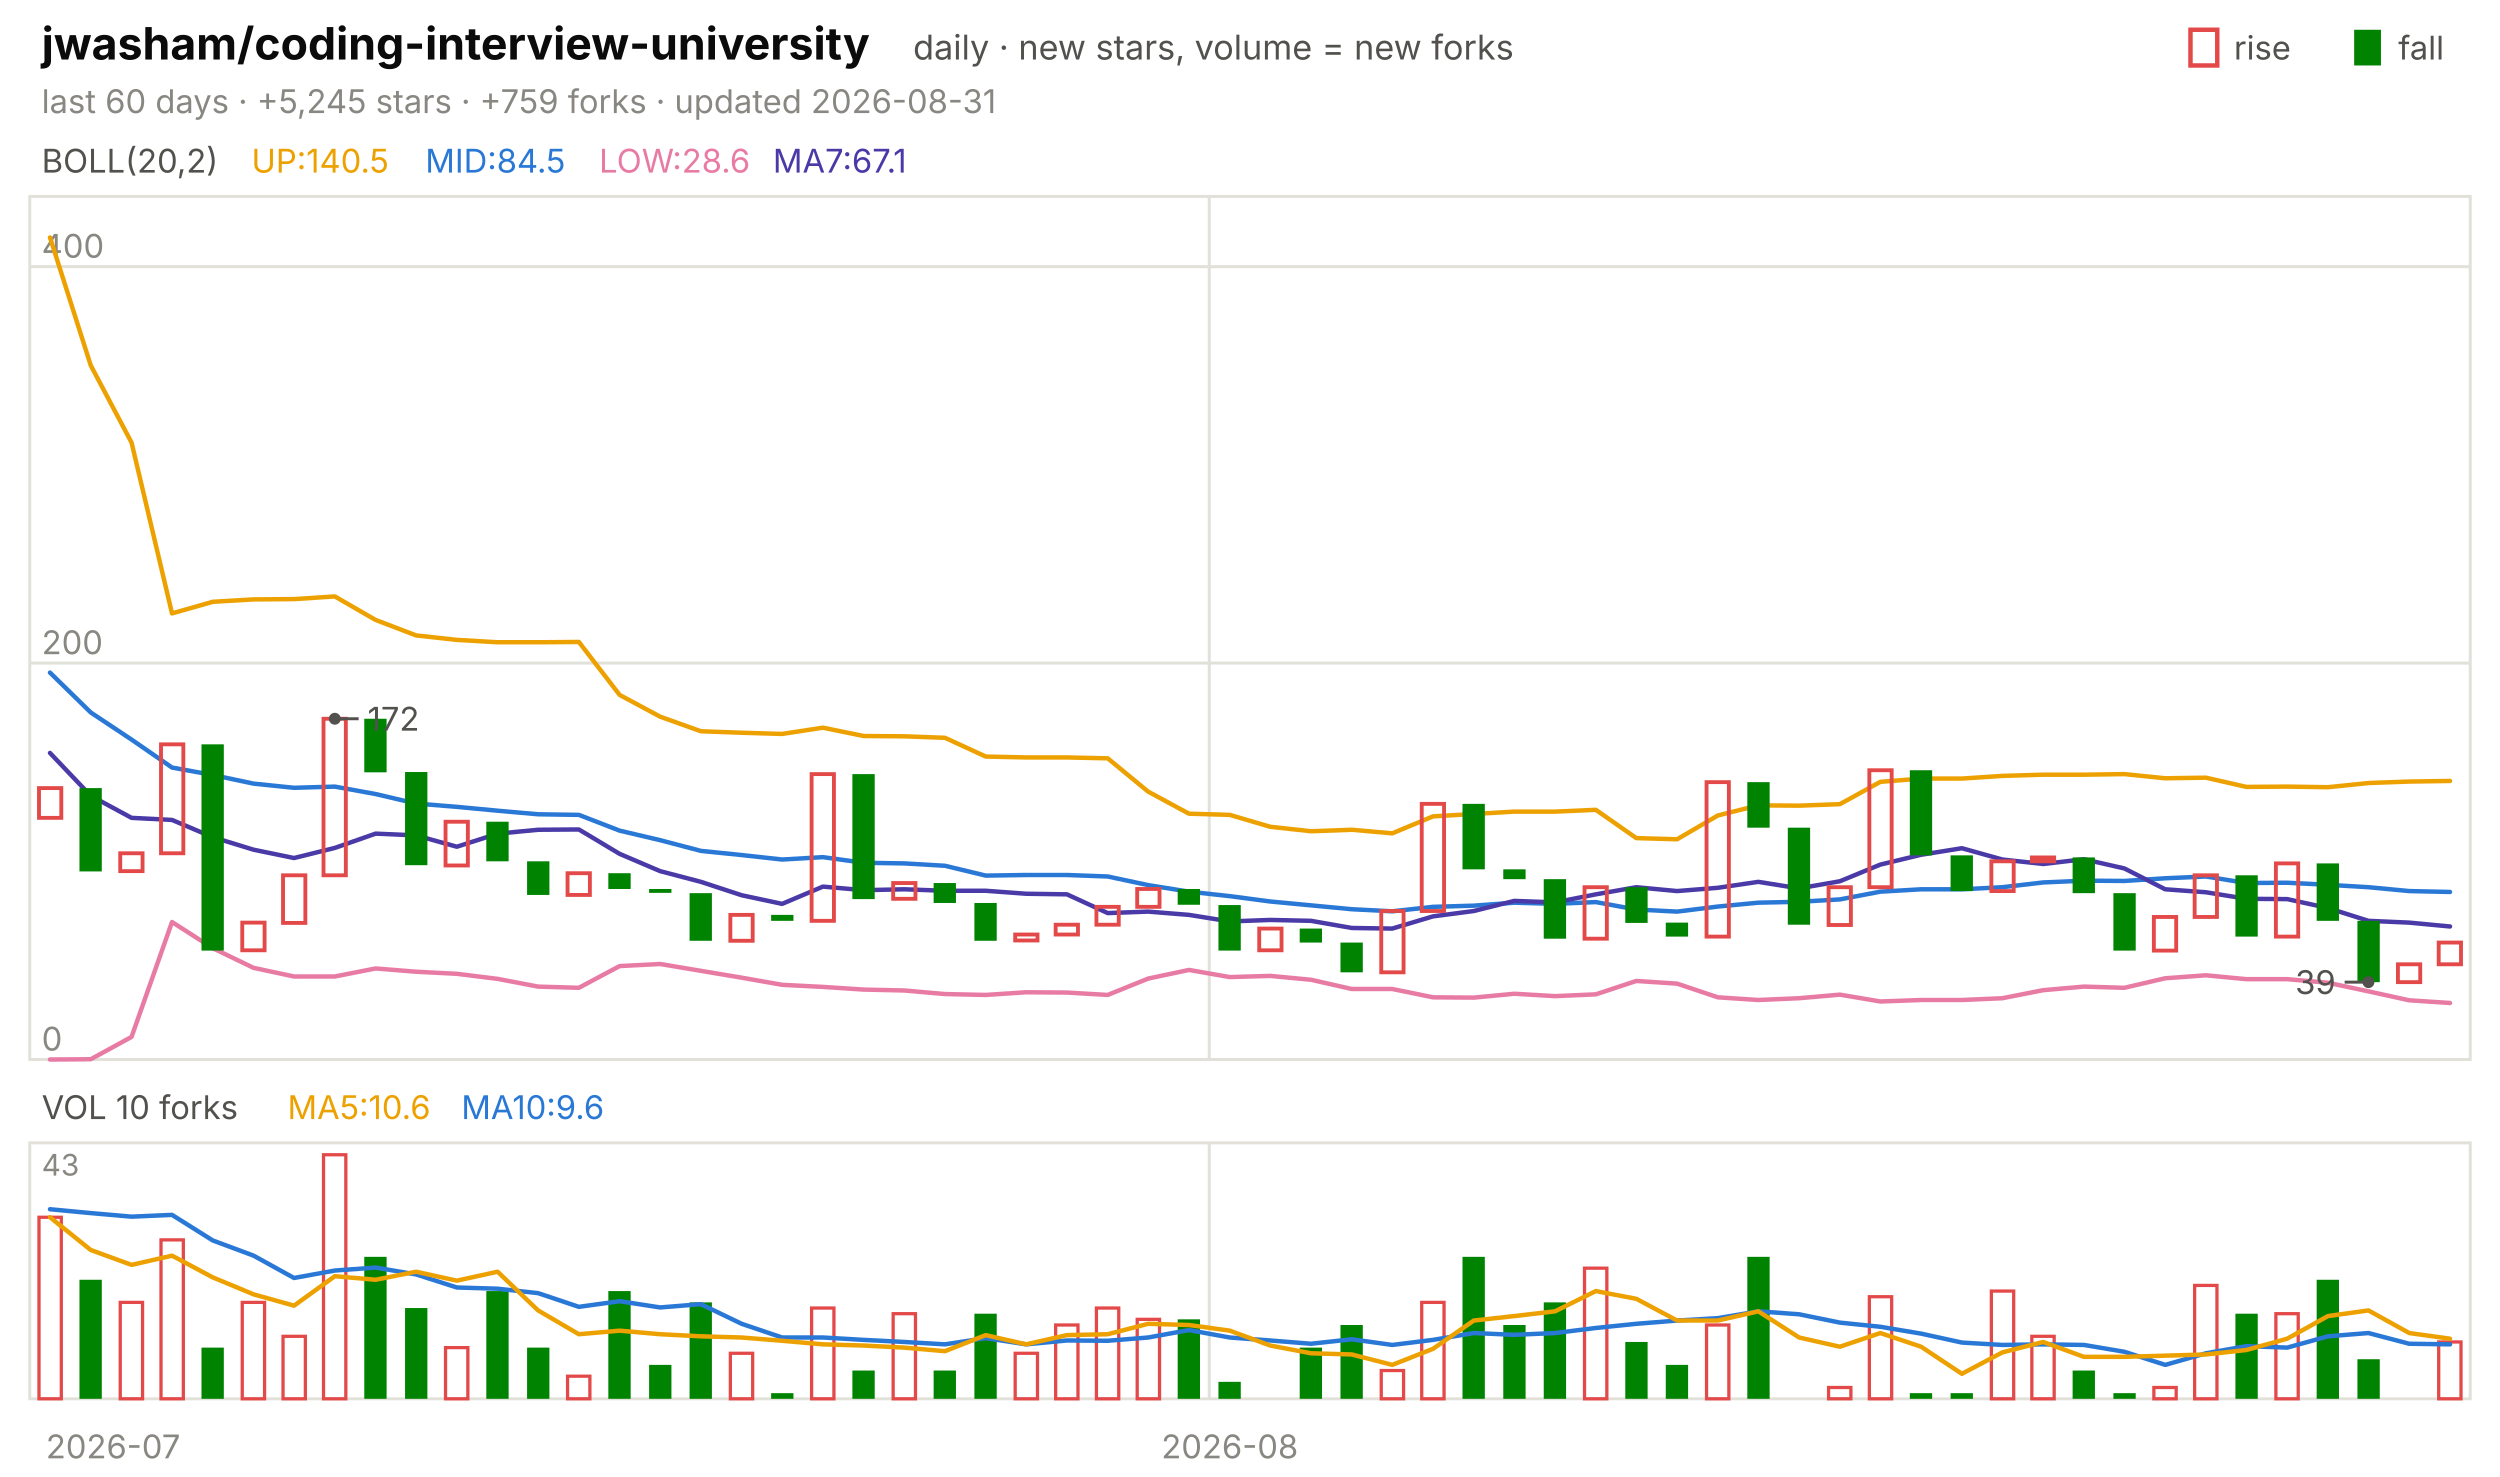
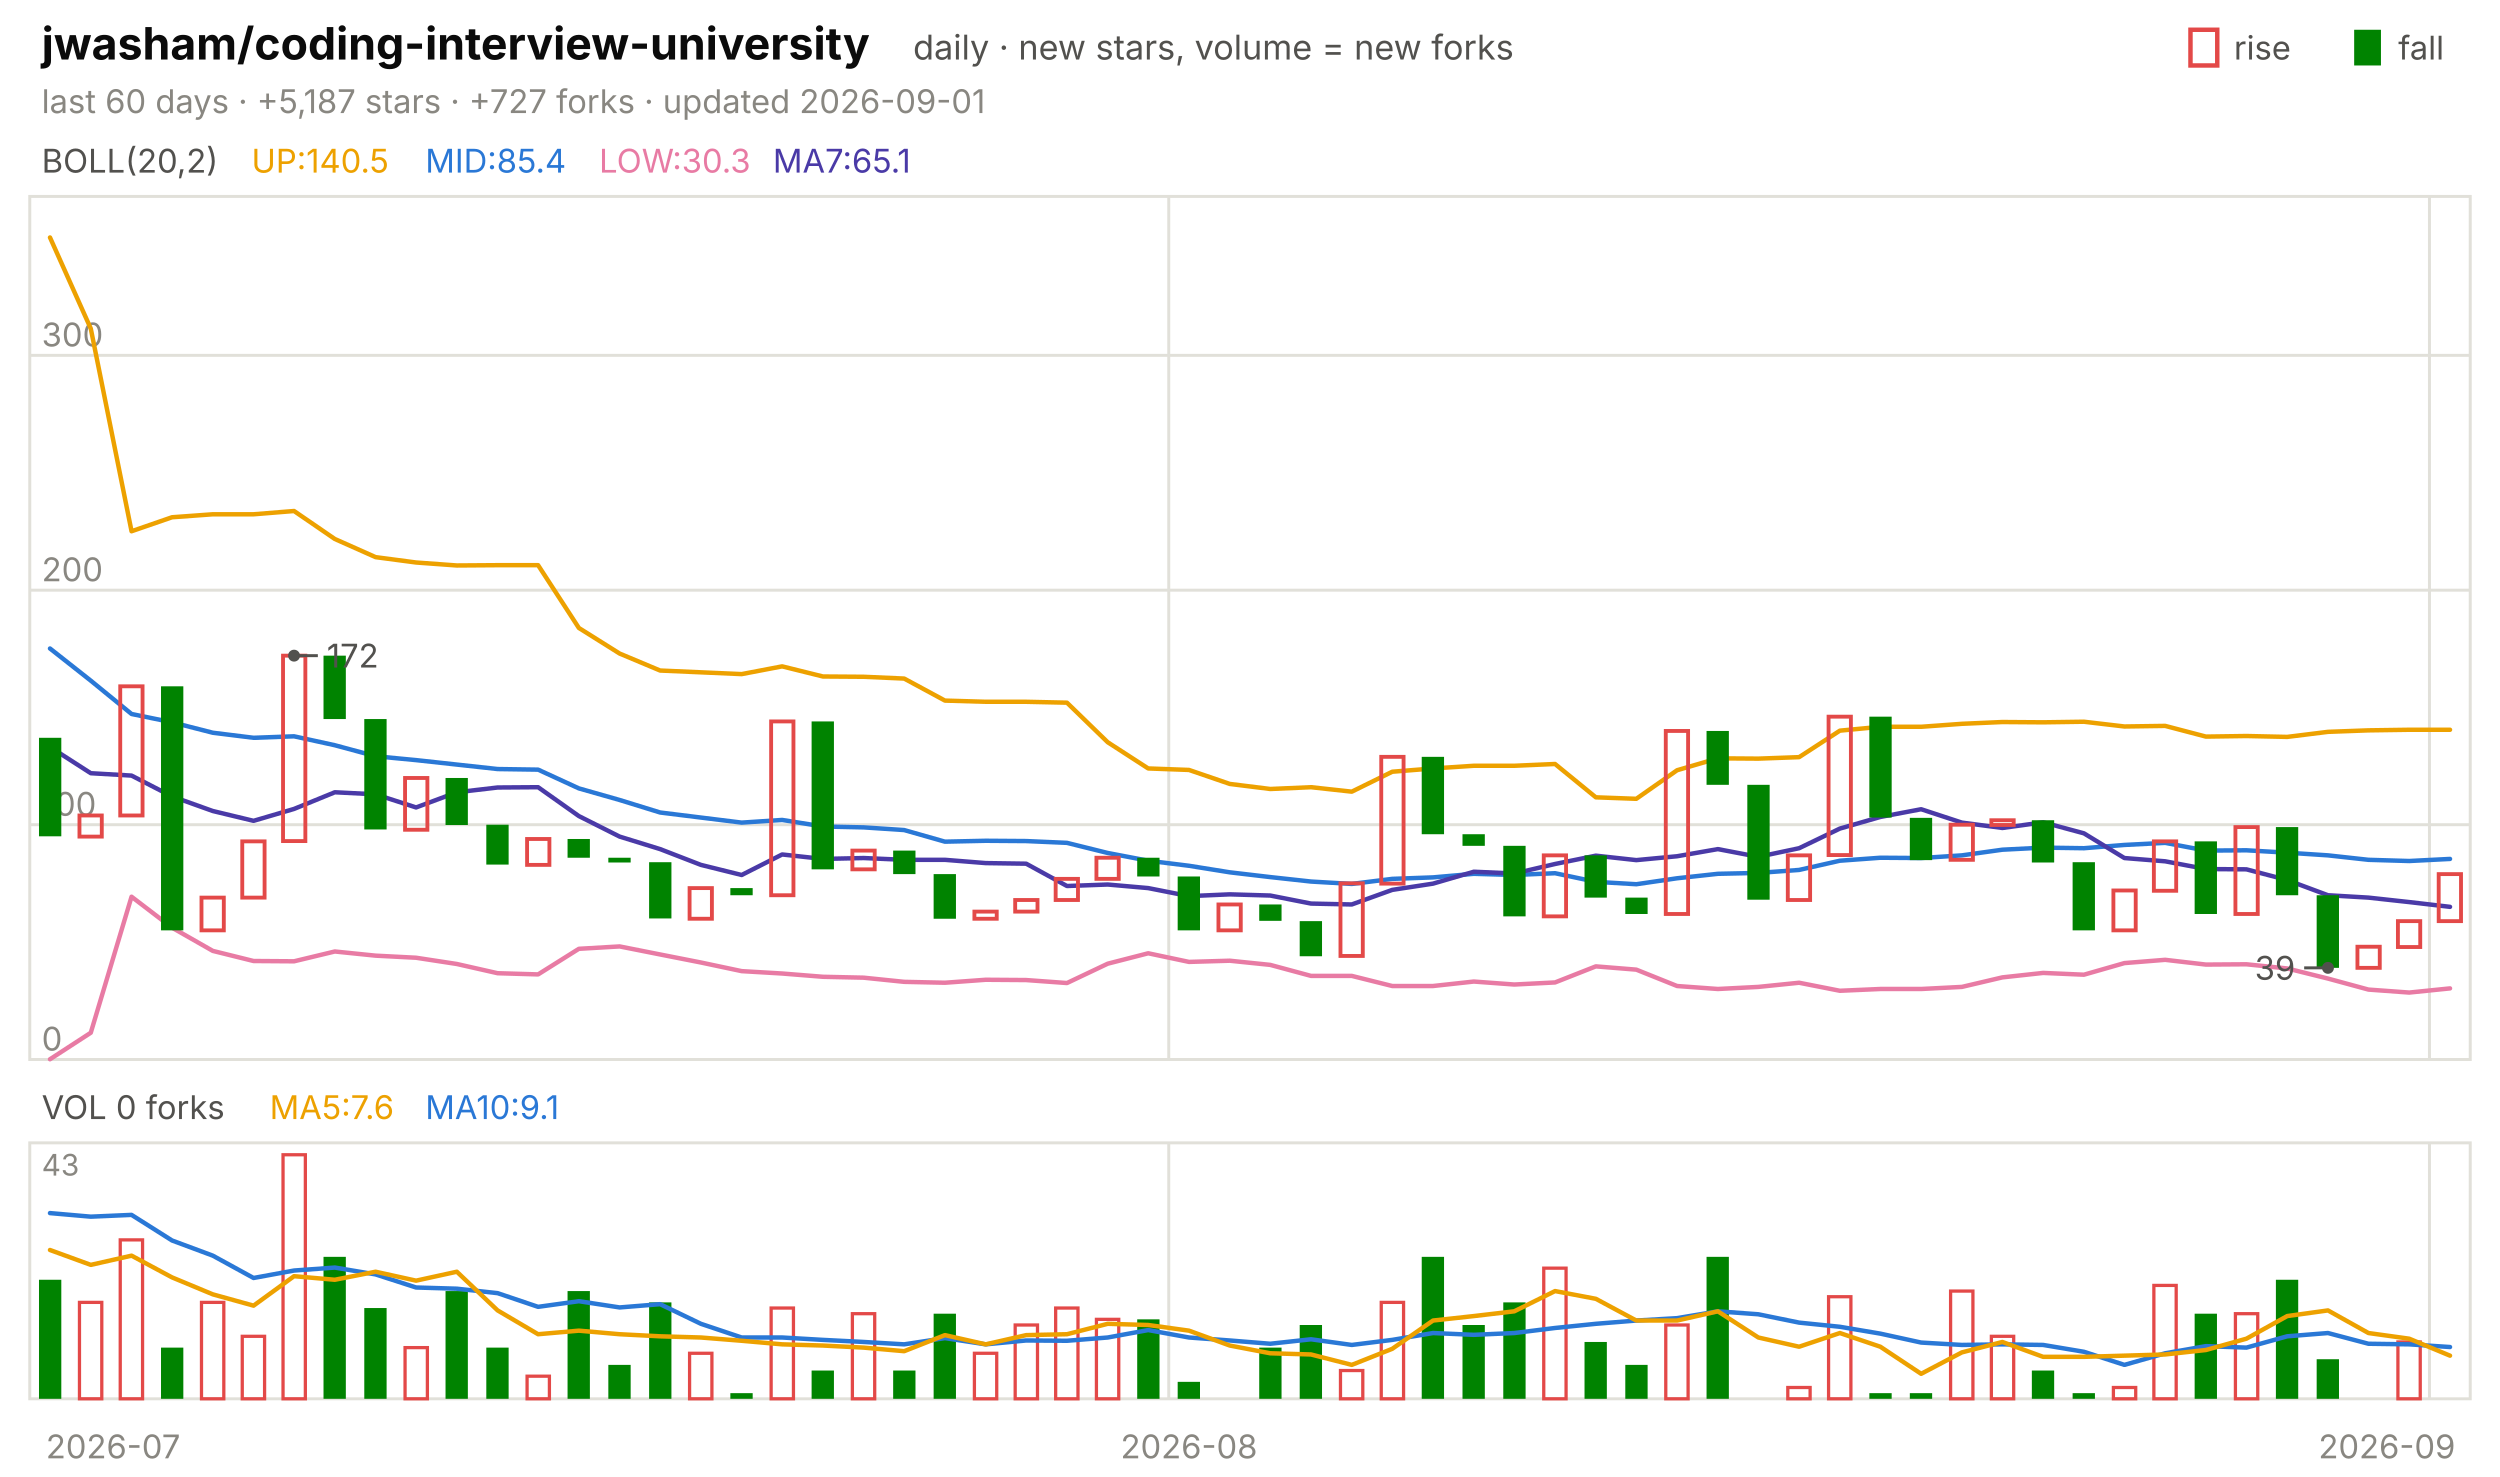
<svg xmlns="http://www.w3.org/2000/svg" viewBox="0 0 840 496" width="840" height="496" font-family="-apple-system,'Segoe UI',system-ui,sans-serif" role="img" aria-label="jwasham/coding-interview-university candlestick chart">
  <text x="14.0" y="20.0" font-size="15" fill="#0b0b0b" font-weight="650">jwasham/coding-interview-university</text>
  <text x="306.8" y="20.0" font-size="11.5" fill="#52514e">daily · new stars, volume = new forks</text>
  <text x="805.8" y="20.0" font-size="11.0" fill="#52514e">fall</text>
  <rect x="791" y="10" width="9" height="12" fill="#008300" />
  <text x="750.6" y="20.0" font-size="11.0" fill="#52514e">rise</text>
  <rect x="736" y="10" width="9" height="12" fill="none" stroke="#e34948" stroke-width="1.5" />
-   <text x="14.0" y="38.0" font-size="11.0" fill="#898781">last 60 days · +5,245 stars · +759 forks · updated 2026-08-31</text>
+   <text x="14.0" y="38.0" font-size="11.0" fill="#898781">last 60 days · +5,187 stars · +727 forks · updated 2026-09-01</text>
  <rect x="10" y="66" width="820" height="290" fill="none" stroke="#e1e0d9" />
  <rect x="10" y="384" width="820" height="86" fill="none" stroke="#e1e0d9" />
  <text x="38.0" y="490.0" font-size="11.0" fill="#898781" text-anchor="middle">2026-07</text>
-   <line x1="406.3" y1="66.0" x2="406.3" y2="356.0" stroke="#e1e0d9" stroke-width="1.0" />
-   <line x1="406.3" y1="384.0" x2="406.3" y2="470.0" stroke="#e1e0d9" stroke-width="1.0" />
-   <text x="413.2" y="490.0" font-size="11.0" fill="#898781" text-anchor="middle">2026-08</text>
+   <line x1="392.7" y1="66.0" x2="392.7" y2="356.0" stroke="#e1e0d9" stroke-width="1.0" />
+   <line x1="392.7" y1="384.0" x2="392.7" y2="470.0" stroke="#e1e0d9" stroke-width="1.0" />
+   <text x="399.5" y="490.0" font-size="11.0" fill="#898781" text-anchor="middle">2026-08</text>
+   <line x1="816.3" y1="66.0" x2="816.3" y2="356.0" stroke="#e1e0d9" stroke-width="1.0" />
+   <line x1="816.3" y1="384.0" x2="816.3" y2="470.0" stroke="#e1e0d9" stroke-width="1.0" />
+   <text x="802.0" y="490.0" font-size="11.0" fill="#898781" text-anchor="middle">2026-09</text>
  <text x="14.0" y="58.0" font-size="11.0" fill="#52514e">BOLL(20,2)</text>
  <text x="84.5" y="58.0" font-size="11.0" fill="#eda100">UP:140.5</text>
-   <text x="142.9" y="58.0" font-size="11.0" fill="#2a78d6">MID:84.5</text>
-   <text x="201.3" y="58.0" font-size="11.0" fill="#e87ba4">LOW:28.6</text>
-   <text x="259.7" y="58.0" font-size="11.0" fill="#4a3aa7">MA7:67.1</text>
+   <text x="142.9" y="58.0" font-size="11.0" fill="#2a78d6">MID:85.4</text>
+   <text x="201.3" y="58.0" font-size="11.0" fill="#e87ba4">LOW:30.3</text>
+   <text x="259.7" y="58.0" font-size="11.0" fill="#4a3aa7">MA7:65.1</text>
  <line x1="10.0" y1="356.0" x2="830.0" y2="356.0" stroke="#e1e0d9" stroke-width="1.0" />
  <text x="14.0" y="353.0" font-size="11.0" fill="#898781">0</text>
-   <line x1="10.0" y1="222.8" x2="830.0" y2="222.8" stroke="#e1e0d9" stroke-width="1.0" />
-   <text x="14.0" y="219.8" font-size="11.0" fill="#898781">200</text>
-   <line x1="10.0" y1="89.6" x2="830.0" y2="89.6" stroke="#e1e0d9" stroke-width="1.0" />
-   <text x="14.0" y="86.6" font-size="11.0" fill="#898781">400</text>
-   <polyline points="16.8,79.8 30.5,122.8 44.2,148.7 57.8,206.1 71.5,202.2 85.2,201.4 98.8,201.3 112.5,200.4 126.2,208.3 139.8,213.5 153.5,215.0 167.2,215.8 180.8,215.8 194.5,215.7 208.2,233.5 221.8,240.8 235.5,245.7 249.2,246.2 262.8,246.6 276.5,244.5 290.2,247.3 303.8,247.4 317.5,247.9 331.2,254.2 344.8,254.5 358.5,254.5 372.2,254.8 385.8,266.0 399.5,273.4 413.2,273.8 426.8,277.8 440.5,279.3 454.2,278.8 467.8,280.0 481.5,274.3 495.2,273.5 508.8,272.7 522.5,272.7 536.2,272.1 549.8,281.6 563.5,282.0 577.2,274.0 590.8,270.6 604.5,270.7 618.2,270.2 631.8,262.7 645.5,261.6 659.2,261.6 672.8,260.7 686.5,260.3 700.2,260.3 713.8,260.1 727.5,261.5 741.2,261.3 754.8,264.4 768.5,264.3 782.2,264.5 795.8,263.1 809.5,262.6 823.2,262.4" fill="none" stroke="#eda100" stroke-width="1.5" stroke-linejoin="round" stroke-linecap="round" />
-   <polyline points="16.8,226.0 30.5,239.4 44.2,248.5 57.8,257.9 71.5,260.4 85.2,263.3 98.8,264.7 112.5,264.3 126.2,266.8 139.8,270.0 153.5,271.1 167.2,272.4 180.8,273.6 194.5,273.8 208.2,279.1 221.8,282.3 235.5,285.9 249.2,287.3 262.8,288.8 276.5,288.0 290.2,289.9 303.8,290.1 317.5,290.9 331.2,294.2 344.8,294.0 358.5,294.0 372.2,294.5 385.8,297.4 399.5,299.6 413.2,301.1 426.8,302.9 440.5,304.2 454.2,305.5 467.8,306.2 481.5,304.7 495.2,304.3 508.8,303.3 522.5,303.7 536.2,303.1 549.8,305.6 563.5,306.3 577.2,304.6 590.8,303.3 604.5,303.0 618.2,302.2 631.8,299.6 645.5,298.8 659.2,298.8 672.8,298.1 686.5,296.5 700.2,295.9 713.8,296.0 727.5,295.1 741.2,294.5 754.8,296.7 768.5,296.6 782.2,297.3 795.8,298.1 809.5,299.4 823.2,299.7" fill="none" stroke="#2a78d6" stroke-width="1.5" stroke-linejoin="round" stroke-linecap="round" />
-   <polyline points="16.8,356.0 30.5,355.9 44.2,348.4 57.8,309.8 71.5,318.6 85.2,325.2 98.8,328.1 112.5,328.1 126.2,325.4 139.8,326.5 153.5,327.2 167.2,328.9 180.8,331.5 194.5,331.9 208.2,324.6 221.8,323.9 235.5,326.2 249.2,328.5 262.8,330.9 276.5,331.6 290.2,332.5 303.8,332.8 317.5,334.0 331.2,334.3 344.8,333.4 358.5,333.5 372.2,334.3 385.8,328.8 399.5,325.9 413.2,328.3 426.8,327.9 440.5,329.2 454.2,332.3 467.8,332.3 481.5,335.1 495.2,335.2 508.8,333.9 522.5,334.7 536.2,334.1 549.8,329.6 563.5,330.5 577.2,335.1 590.8,336.0 604.5,335.4 618.2,334.2 631.8,336.5 645.5,336.0 659.2,336.0 672.8,335.4 686.5,332.7 700.2,331.5 713.8,331.9 727.5,328.7 741.2,327.7 754.8,329.0 768.5,329.0 782.2,330.2 795.8,333.1 809.5,336.1 823.2,337.0" fill="none" stroke="#e87ba4" stroke-width="1.5" stroke-linejoin="round" stroke-linecap="round" />
-   <polyline points="16.8,253.0 30.5,267.4 44.2,274.8 57.8,275.5 71.5,281.3 85.2,285.5 98.8,288.3 112.5,284.9 126.2,280.1 139.8,280.7 153.5,284.5 167.2,280.1 180.8,278.8 194.5,278.7 208.2,286.9 221.8,292.7 235.5,296.3 249.2,300.8 262.8,303.7 276.5,297.9 290.2,299.1 303.8,298.8 317.5,299.3 331.2,299.3 344.8,300.3 358.5,300.5 372.2,306.8 385.8,306.3 399.5,307.4 413.2,309.6 426.8,309.1 440.5,309.4 454.2,311.8 467.8,312.0 481.5,307.9 495.2,306.1 508.8,302.7 522.5,303.2 536.2,300.5 549.8,298.1 563.5,299.4 577.2,298.3 590.8,296.3 604.5,298.5 618.2,296.1 631.8,290.5 645.5,287.2 659.2,285.0 672.8,288.8 686.5,290.3 700.2,288.7 713.8,291.8 727.5,298.8 741.2,299.8 754.8,302.0 768.5,302.1 782.2,305.1 795.8,309.4 809.5,310.0 823.2,311.3" fill="none" stroke="#4a3aa7" stroke-width="1.5" stroke-linejoin="round" stroke-linecap="round" />
-   <rect x="13.1" y="264.8" width="7.5" height="10.0" fill="none" stroke="#e34948" stroke-width="1.3" />
-   <rect x="26.7" y="264.8" width="7.5" height="28.0" fill="#008300" />
-   <rect x="40.4" y="286.7" width="7.5" height="6.0" fill="none" stroke="#e34948" stroke-width="1.3" />
-   <rect x="54.1" y="250.1" width="7.5" height="36.6" fill="none" stroke="#e34948" stroke-width="1.3" />
-   <rect x="67.7" y="250.1" width="7.5" height="69.3" fill="#008300" />
-   <rect x="81.4" y="310.0" width="7.5" height="9.3" fill="none" stroke="#e34948" stroke-width="1.3" />
-   <rect x="95.1" y="294.1" width="7.5" height="16.0" fill="none" stroke="#e34948" stroke-width="1.3" />
-   <rect x="108.7" y="241.5" width="7.5" height="52.6" fill="none" stroke="#e34948" stroke-width="1.3" />
-   <rect x="122.4" y="241.5" width="7.5" height="18.0" fill="#008300" />
-   <rect x="136.1" y="259.4" width="7.5" height="31.3" fill="#008300" />
-   <rect x="149.7" y="276.1" width="7.5" height="14.7" fill="none" stroke="#e34948" stroke-width="1.3" />
-   <rect x="163.4" y="276.1" width="7.5" height="13.3" fill="#008300" />
-   <rect x="177.1" y="289.4" width="7.5" height="11.3" fill="#008300" />
-   <rect x="190.7" y="293.4" width="7.5" height="7.3" fill="none" stroke="#e34948" stroke-width="1.3" />
-   <rect x="204.4" y="293.4" width="7.5" height="5.3" fill="#008300" />
-   <rect x="218.1" y="298.7" width="7.5" height="1.3" fill="#008300" />
-   <rect x="231.7" y="300.1" width="7.5" height="16.0" fill="#008300" />
-   <rect x="245.4" y="307.4" width="7.5" height="8.7" fill="none" stroke="#e34948" stroke-width="1.3" />
-   <rect x="259.1" y="307.4" width="7.5" height="2.0" fill="#008300" />
-   <rect x="272.7" y="260.1" width="7.5" height="49.3" fill="none" stroke="#e34948" stroke-width="1.3" />
-   <rect x="286.4" y="260.1" width="7.5" height="42.0" fill="#008300" />
-   <rect x="300.1" y="296.7" width="7.5" height="5.3" fill="none" stroke="#e34948" stroke-width="1.3" />
-   <rect x="313.7" y="296.7" width="7.5" height="6.7" fill="#008300" />
-   <rect x="327.4" y="303.4" width="7.5" height="12.7" fill="#008300" />
-   <rect x="341.1" y="314.0" width="7.5" height="2.0" fill="none" stroke="#e34948" stroke-width="1.3" />
-   <rect x="354.7" y="310.7" width="7.5" height="3.3" fill="none" stroke="#e34948" stroke-width="1.3" />
-   <rect x="368.4" y="304.7" width="7.5" height="6.0" fill="none" stroke="#e34948" stroke-width="1.3" />
-   <rect x="382.1" y="298.7" width="7.5" height="6.0" fill="none" stroke="#e34948" stroke-width="1.3" />
-   <rect x="395.7" y="298.7" width="7.5" height="5.3" fill="#008300" />
-   <rect x="409.4" y="304.1" width="7.5" height="15.3" fill="#008300" />
-   <rect x="423.1" y="312.0" width="7.5" height="7.3" fill="none" stroke="#e34948" stroke-width="1.3" />
-   <rect x="436.7" y="312.0" width="7.5" height="4.7" fill="#008300" />
-   <rect x="450.4" y="316.7" width="7.5" height="10.0" fill="#008300" />
-   <rect x="464.1" y="306.1" width="7.5" height="20.6" fill="none" stroke="#e34948" stroke-width="1.3" />
-   <rect x="477.7" y="270.1" width="7.5" height="36.0" fill="none" stroke="#e34948" stroke-width="1.3" />
-   <rect x="491.4" y="270.1" width="7.5" height="22.0" fill="#008300" />
-   <rect x="505.1" y="292.1" width="7.5" height="3.3" fill="#008300" />
-   <rect x="518.7" y="295.4" width="7.5" height="20.0" fill="#008300" />
-   <rect x="532.4" y="298.1" width="7.5" height="17.3" fill="none" stroke="#e34948" stroke-width="1.3" />
-   <rect x="546.1" y="298.1" width="7.5" height="12.0" fill="#008300" />
-   <rect x="559.7" y="310.0" width="7.5" height="4.7" fill="#008300" />
-   <rect x="573.4" y="262.8" width="7.5" height="51.9" fill="none" stroke="#e34948" stroke-width="1.3" />
-   <rect x="587.1" y="262.8" width="7.5" height="15.3" fill="#008300" />
-   <rect x="600.7" y="278.1" width="7.5" height="32.6" fill="#008300" />
-   <rect x="614.4" y="298.1" width="7.5" height="12.7" fill="none" stroke="#e34948" stroke-width="1.3" />
-   <rect x="628.1" y="258.8" width="7.5" height="39.3" fill="none" stroke="#e34948" stroke-width="1.3" />
-   <rect x="641.7" y="258.8" width="7.5" height="28.6" fill="#008300" />
-   <rect x="655.4" y="287.4" width="7.5" height="12.0" fill="#008300" />
-   <rect x="669.1" y="289.4" width="7.5" height="10.0" fill="none" stroke="#e34948" stroke-width="1.3" />
-   <rect x="682.7" y="288.1" width="7.5" height="1.3" fill="none" stroke="#e34948" stroke-width="1.3" />
-   <rect x="696.4" y="288.1" width="7.5" height="12.0" fill="#008300" />
-   <rect x="710.1" y="300.1" width="7.5" height="19.3" fill="#008300" />
-   <rect x="723.7" y="308.1" width="7.5" height="11.3" fill="none" stroke="#e34948" stroke-width="1.3" />
-   <rect x="737.4" y="294.1" width="7.5" height="14.0" fill="none" stroke="#e34948" stroke-width="1.3" />
-   <rect x="751.1" y="294.1" width="7.5" height="20.6" fill="#008300" />
-   <rect x="764.7" y="290.1" width="7.5" height="24.6" fill="none" stroke="#e34948" stroke-width="1.3" />
-   <rect x="778.4" y="290.1" width="7.5" height="19.3" fill="#008300" />
-   <rect x="792.1" y="309.4" width="7.5" height="20.6" fill="#008300" />
-   <rect x="805.7" y="324.0" width="7.5" height="6.0" fill="none" stroke="#e34948" stroke-width="1.3" />
-   <rect x="819.4" y="316.7" width="7.5" height="7.3" fill="none" stroke="#e34948" stroke-width="1.3" />
-   <circle cx="112.5" cy="241.5" r="2" fill="#52514e" />
-   <line x1="112.5" y1="241.5" x2="120.5" y2="241.5" stroke="#52514e" stroke-width="1.0" />
-   <text x="123.5" y="245.5" font-size="11.0" fill="#52514e">172</text>
-   <circle cx="795.8" cy="330.0" r="2" fill="#52514e" />
-   <line x1="795.8" y1="330.0" x2="787.8" y2="330.0" stroke="#52514e" stroke-width="1.0" />
-   <text x="784.8" y="334.0" font-size="11.0" fill="#52514e" text-anchor="end">39</text>
-   <text x="14.0" y="376.0" font-size="11.0" fill="#52514e">VOL 10 forks</text>
-   <text x="96.6" y="376.0" font-size="11.0" fill="#eda100">MA5:10.6</text>
-   <text x="155.0" y="376.0" font-size="11.0" fill="#2a78d6">MA10:9.6</text>
+   <line x1="10.0" y1="277.1" x2="830.0" y2="277.1" stroke="#e1e0d9" stroke-width="1.0" />
+   <text x="14.0" y="274.1" font-size="11.0" fill="#898781">100</text>
+   <line x1="10.0" y1="198.3" x2="830.0" y2="198.3" stroke="#e1e0d9" stroke-width="1.0" />
+   <text x="14.0" y="195.3" font-size="11.0" fill="#898781">200</text>
+   <line x1="10.0" y1="119.4" x2="830.0" y2="119.4" stroke="#e1e0d9" stroke-width="1.0" />
+   <text x="14.0" y="116.4" font-size="11.0" fill="#898781">300</text>
+   <polyline points="16.8,79.8 30.5,110.4 44.2,178.5 57.8,173.8 71.5,172.8 85.2,172.8 98.8,171.7 112.5,181.1 126.2,187.2 139.8,189.0 153.5,190.0 167.2,189.9 180.8,189.9 194.5,211.0 208.2,219.6 221.8,225.3 235.5,225.9 249.2,226.5 262.8,223.9 276.5,227.3 290.2,227.4 303.8,228.0 317.5,235.4 331.2,235.8 344.8,235.8 358.5,236.1 372.2,249.4 385.8,258.2 399.5,258.7 413.2,263.4 426.8,265.1 440.5,264.5 454.2,266.0 467.8,259.3 481.5,258.2 495.2,257.3 508.8,257.3 522.5,256.7 536.2,267.9 549.8,268.4 563.5,258.8 577.2,254.8 590.8,254.9 604.5,254.4 618.2,245.5 631.8,244.2 645.5,244.2 659.2,243.2 672.8,242.6 686.5,242.7 700.2,242.5 713.8,244.1 727.5,243.9 741.2,247.5 754.8,247.3 768.5,247.6 782.2,245.9 795.8,245.4 809.5,245.2 823.2,245.2" fill="none" stroke="#eda100" stroke-width="1.5" stroke-linejoin="round" stroke-linecap="round" />
+   <polyline points="16.8,217.9 30.5,228.7 44.2,239.9 57.8,242.7 71.5,246.2 85.2,247.9 98.8,247.4 112.5,250.4 126.2,254.1 139.8,255.4 153.5,256.9 167.2,258.4 180.8,258.6 194.5,264.9 208.2,268.8 221.8,273.0 235.5,274.7 249.2,276.4 262.8,275.5 276.5,277.7 290.2,278.0 303.8,278.9 317.5,282.8 331.2,282.5 344.8,282.6 358.5,283.2 372.2,286.6 385.8,289.2 399.5,290.9 413.2,293.1 426.8,294.7 440.5,296.2 454.2,297.0 467.8,295.3 481.5,294.8 495.2,293.6 508.8,294.0 522.5,293.4 536.2,296.3 549.8,297.1 563.5,295.1 577.2,293.6 590.8,293.3 604.5,292.3 618.2,289.2 631.8,288.2 645.5,288.3 659.2,287.4 672.8,285.5 686.5,284.8 700.2,285.0 713.8,283.9 727.5,283.2 741.2,285.8 754.8,285.7 768.5,286.5 782.2,287.4 795.8,288.9 809.5,289.3 823.2,288.6" fill="none" stroke="#2a78d6" stroke-width="1.5" stroke-linejoin="round" stroke-linecap="round" />
+   <polyline points="16.8,355.9 30.5,347.0 44.2,301.3 57.8,311.7 71.5,319.5 85.2,322.9 98.8,323.0 112.5,319.7 126.2,321.1 139.8,321.8 153.5,323.9 167.2,327.0 180.8,327.4 194.5,318.8 208.2,318.0 221.8,320.7 235.5,323.4 249.2,326.3 262.8,327.1 276.5,328.2 290.2,328.5 303.8,329.9 317.5,330.2 331.2,329.2 344.8,329.3 358.5,330.3 372.2,323.8 385.8,320.3 399.5,323.2 413.2,322.8 426.8,324.2 440.5,327.9 454.2,327.9 467.8,331.3 481.5,331.3 495.2,329.8 508.8,330.8 522.5,330.1 536.2,324.7 549.8,325.8 563.5,331.3 577.2,332.3 590.8,331.6 604.5,330.2 618.2,332.9 631.8,332.3 645.5,332.3 659.2,331.6 672.8,328.4 686.5,326.9 700.2,327.5 713.8,323.6 727.5,322.5 741.2,324.1 754.8,324.0 768.5,325.4 782.2,328.8 795.8,332.5 809.5,333.5 823.2,332.1" fill="none" stroke="#e87ba4" stroke-width="1.5" stroke-linejoin="round" stroke-linecap="round" />
+   <polyline points="16.8,251.0 30.5,259.8 44.2,260.6 57.8,267.6 71.5,272.5 85.2,275.8 98.8,271.8 112.5,266.2 126.2,266.9 139.8,271.3 153.5,266.2 167.2,264.6 180.8,264.5 194.5,274.2 208.2,281.1 221.8,285.3 235.5,290.6 249.2,294.0 262.8,287.1 276.5,288.6 290.2,288.3 303.8,288.9 317.5,288.9 331.2,290.0 344.8,290.2 358.5,297.7 372.2,297.2 385.8,298.4 399.5,301.1 413.2,300.5 426.8,300.9 440.5,303.6 454.2,303.9 467.8,299.0 481.5,296.9 495.2,292.9 508.8,293.5 522.5,290.3 536.2,287.5 549.8,289.0 563.5,287.7 577.2,285.3 590.8,287.9 604.5,285.0 618.2,278.4 631.8,274.5 645.5,271.9 659.2,276.4 672.8,278.2 686.5,276.3 700.2,280.0 713.8,288.3 727.5,289.4 741.2,292.0 754.8,292.1 768.5,295.7 782.2,300.8 795.8,301.6 809.5,303.1 823.2,304.7" fill="none" stroke="#4a3aa7" stroke-width="1.5" stroke-linejoin="round" stroke-linecap="round" />
+   <rect x="13.1" y="247.9" width="7.5" height="33.1" fill="#008300" />
+   <rect x="26.7" y="274.0" width="7.5" height="7.1" fill="none" stroke="#e34948" stroke-width="1.3" />
+   <rect x="40.4" y="230.6" width="7.5" height="43.4" fill="none" stroke="#e34948" stroke-width="1.3" />
+   <rect x="54.1" y="230.6" width="7.5" height="82.0" fill="#008300" />
+   <rect x="67.7" y="301.6" width="7.5" height="11.0" fill="none" stroke="#e34948" stroke-width="1.3" />
+   <rect x="81.4" y="282.7" width="7.5" height="18.9" fill="none" stroke="#e34948" stroke-width="1.3" />
+   <rect x="95.1" y="220.3" width="7.5" height="62.3" fill="none" stroke="#e34948" stroke-width="1.3" />
+   <rect x="108.7" y="220.3" width="7.5" height="21.3" fill="#008300" />
+   <rect x="122.4" y="241.6" width="7.5" height="37.1" fill="#008300" />
+   <rect x="136.1" y="261.4" width="7.5" height="17.4" fill="none" stroke="#e34948" stroke-width="1.3" />
+   <rect x="149.7" y="261.4" width="7.5" height="15.8" fill="#008300" />
+   <rect x="163.4" y="277.1" width="7.5" height="13.4" fill="#008300" />
+   <rect x="177.1" y="281.9" width="7.5" height="8.7" fill="none" stroke="#e34948" stroke-width="1.3" />
+   <rect x="190.7" y="281.9" width="7.5" height="6.3" fill="#008300" />
+   <rect x="204.4" y="288.2" width="7.5" height="1.6" fill="#008300" />
+   <rect x="218.1" y="289.7" width="7.5" height="18.9" fill="#008300" />
+   <rect x="231.7" y="298.4" width="7.5" height="10.3" fill="none" stroke="#e34948" stroke-width="1.3" />
+   <rect x="245.4" y="298.4" width="7.5" height="2.4" fill="#008300" />
+   <rect x="259.1" y="242.4" width="7.5" height="58.4" fill="none" stroke="#e34948" stroke-width="1.3" />
+   <rect x="272.7" y="242.4" width="7.5" height="49.7" fill="#008300" />
+   <rect x="286.4" y="285.8" width="7.5" height="6.3" fill="none" stroke="#e34948" stroke-width="1.3" />
+   <rect x="300.1" y="285.8" width="7.5" height="7.9" fill="#008300" />
+   <rect x="313.7" y="293.7" width="7.5" height="15.0" fill="#008300" />
+   <rect x="327.4" y="306.3" width="7.5" height="2.4" fill="none" stroke="#e34948" stroke-width="1.3" />
+   <rect x="341.1" y="302.4" width="7.5" height="3.9" fill="none" stroke="#e34948" stroke-width="1.3" />
+   <rect x="354.7" y="295.3" width="7.5" height="7.1" fill="none" stroke="#e34948" stroke-width="1.3" />
+   <rect x="368.4" y="288.2" width="7.5" height="7.1" fill="none" stroke="#e34948" stroke-width="1.3" />
+   <rect x="382.1" y="288.2" width="7.5" height="6.3" fill="#008300" />
+   <rect x="395.7" y="294.5" width="7.5" height="18.1" fill="#008300" />
+   <rect x="409.4" y="303.9" width="7.5" height="8.7" fill="none" stroke="#e34948" stroke-width="1.3" />
+   <rect x="423.1" y="303.9" width="7.5" height="5.5" fill="#008300" />
+   <rect x="436.7" y="309.5" width="7.5" height="11.8" fill="#008300" />
+   <rect x="450.4" y="296.8" width="7.5" height="24.4" fill="none" stroke="#e34948" stroke-width="1.3" />
+   <rect x="464.1" y="254.3" width="7.5" height="42.6" fill="none" stroke="#e34948" stroke-width="1.3" />
+   <rect x="477.7" y="254.3" width="7.5" height="26.0" fill="#008300" />
+   <rect x="491.4" y="280.3" width="7.5" height="3.9" fill="#008300" />
+   <rect x="505.1" y="284.2" width="7.5" height="23.7" fill="#008300" />
+   <rect x="518.7" y="287.4" width="7.5" height="20.5" fill="none" stroke="#e34948" stroke-width="1.3" />
+   <rect x="532.4" y="287.4" width="7.5" height="14.2" fill="#008300" />
+   <rect x="546.1" y="301.6" width="7.5" height="5.5" fill="#008300" />
+   <rect x="559.7" y="245.6" width="7.5" height="61.5" fill="none" stroke="#e34948" stroke-width="1.3" />
+   <rect x="573.4" y="245.6" width="7.5" height="18.1" fill="#008300" />
+   <rect x="587.1" y="263.7" width="7.5" height="38.6" fill="#008300" />
+   <rect x="600.7" y="287.4" width="7.5" height="15.0" fill="none" stroke="#e34948" stroke-width="1.3" />
+   <rect x="614.4" y="240.8" width="7.5" height="46.5" fill="none" stroke="#e34948" stroke-width="1.3" />
+   <rect x="628.1" y="240.8" width="7.5" height="33.9" fill="#008300" />
+   <rect x="641.7" y="274.8" width="7.5" height="14.2" fill="#008300" />
+   <rect x="655.4" y="277.1" width="7.5" height="11.8" fill="none" stroke="#e34948" stroke-width="1.3" />
+   <rect x="669.1" y="275.6" width="7.5" height="1.6" fill="none" stroke="#e34948" stroke-width="1.3" />
+   <rect x="682.7" y="275.6" width="7.5" height="14.2" fill="#008300" />
+   <rect x="696.4" y="289.7" width="7.5" height="22.9" fill="#008300" />
+   <rect x="710.1" y="299.2" width="7.5" height="13.4" fill="none" stroke="#e34948" stroke-width="1.3" />
+   <rect x="723.7" y="282.7" width="7.5" height="16.6" fill="none" stroke="#e34948" stroke-width="1.3" />
+   <rect x="737.4" y="282.7" width="7.5" height="24.4" fill="#008300" />
+   <rect x="751.1" y="277.9" width="7.5" height="29.2" fill="none" stroke="#e34948" stroke-width="1.3" />
+   <rect x="764.7" y="277.9" width="7.5" height="22.9" fill="#008300" />
+   <rect x="778.4" y="300.8" width="7.5" height="24.4" fill="#008300" />
+   <rect x="792.1" y="318.1" width="7.5" height="7.1" fill="none" stroke="#e34948" stroke-width="1.3" />
+   <rect x="805.7" y="309.5" width="7.5" height="8.7" fill="none" stroke="#e34948" stroke-width="1.3" />
+   <rect x="819.4" y="293.7" width="7.5" height="15.8" fill="none" stroke="#e34948" stroke-width="1.3" />
+   <circle cx="98.8" cy="220.3" r="2" fill="#52514e" />
+   <line x1="98.8" y1="220.3" x2="106.8" y2="220.3" stroke="#52514e" stroke-width="1.0" />
+   <text x="109.8" y="224.3" font-size="11.0" fill="#52514e">172</text>
+   <circle cx="782.2" cy="325.2" r="2" fill="#52514e" />
+   <line x1="782.2" y1="325.2" x2="774.2" y2="325.2" stroke="#52514e" stroke-width="1.0" />
+   <text x="771.2" y="329.2" font-size="11.0" fill="#52514e" text-anchor="end">39</text>
+   <text x="14.0" y="376.0" font-size="11.0" fill="#52514e">VOL 0 forks</text>
+   <text x="90.6" y="376.0" font-size="11.0" fill="#eda100">MA5:7.6</text>
+   <text x="142.9" y="376.0" font-size="11.0" fill="#2a78d6">MA10:9.1</text>
  <text x="14.0" y="395.0" font-size="10" fill="#898781">43</text>
-   <rect x="13.1" y="409.0" width="7.5" height="61.0" fill="none" stroke="#e34948" stroke-width="1.1" />
-   <rect x="26.7" y="430.0" width="7.5" height="40.0" fill="#008300" />
-   <rect x="40.4" y="437.6" width="7.5" height="32.4" fill="none" stroke="#e34948" stroke-width="1.1" />
-   <rect x="54.1" y="416.6" width="7.5" height="53.4" fill="none" stroke="#e34948" stroke-width="1.1" />
-   <rect x="67.7" y="452.8" width="7.5" height="17.2" fill="#008300" />
-   <rect x="81.4" y="437.6" width="7.5" height="32.4" fill="none" stroke="#e34948" stroke-width="1.1" />
-   <rect x="95.1" y="449.0" width="7.5" height="21.0" fill="none" stroke="#e34948" stroke-width="1.1" />
-   <rect x="108.7" y="388.0" width="7.5" height="82.0" fill="none" stroke="#e34948" stroke-width="1.1" />
-   <rect x="122.4" y="422.3" width="7.5" height="47.7" fill="#008300" />
-   <rect x="136.1" y="439.5" width="7.5" height="30.5" fill="#008300" />
-   <rect x="149.7" y="452.8" width="7.5" height="17.2" fill="none" stroke="#e34948" stroke-width="1.1" />
-   <rect x="163.4" y="433.8" width="7.5" height="36.2" fill="#008300" />
-   <rect x="177.1" y="452.8" width="7.5" height="17.2" fill="#008300" />
-   <rect x="190.7" y="462.4" width="7.5" height="7.6" fill="none" stroke="#e34948" stroke-width="1.1" />
-   <rect x="204.4" y="433.8" width="7.5" height="36.2" fill="#008300" />
-   <rect x="218.1" y="458.6" width="7.5" height="11.4" fill="#008300" />
-   <rect x="231.7" y="437.6" width="7.5" height="32.4" fill="#008300" />
-   <rect x="245.4" y="454.7" width="7.5" height="15.3" fill="none" stroke="#e34948" stroke-width="1.1" />
-   <rect x="259.1" y="468.1" width="7.5" height="1.9" fill="#008300" />
-   <rect x="272.7" y="439.5" width="7.5" height="30.5" fill="none" stroke="#e34948" stroke-width="1.1" />
-   <rect x="286.4" y="460.5" width="7.5" height="9.5" fill="#008300" />
-   <rect x="300.1" y="441.4" width="7.5" height="28.6" fill="none" stroke="#e34948" stroke-width="1.1" />
-   <rect x="313.7" y="460.5" width="7.5" height="9.5" fill="#008300" />
-   <rect x="327.4" y="441.4" width="7.5" height="28.6" fill="#008300" />
-   <rect x="341.1" y="454.7" width="7.5" height="15.3" fill="none" stroke="#e34948" stroke-width="1.1" />
-   <rect x="354.7" y="445.2" width="7.5" height="24.8" fill="none" stroke="#e34948" stroke-width="1.1" />
-   <rect x="368.4" y="439.5" width="7.5" height="30.5" fill="none" stroke="#e34948" stroke-width="1.1" />
-   <rect x="382.1" y="443.3" width="7.5" height="26.7" fill="none" stroke="#e34948" stroke-width="1.1" />
-   <rect x="395.7" y="443.3" width="7.5" height="26.7" fill="#008300" />
-   <rect x="409.4" y="464.3" width="7.5" height="5.7" fill="#008300" />
-   <rect x="436.7" y="452.8" width="7.5" height="17.2" fill="#008300" />
-   <rect x="450.4" y="445.2" width="7.5" height="24.8" fill="#008300" />
-   <rect x="464.1" y="460.5" width="7.5" height="9.5" fill="none" stroke="#e34948" stroke-width="1.1" />
-   <rect x="477.7" y="437.6" width="7.5" height="32.4" fill="none" stroke="#e34948" stroke-width="1.1" />
-   <rect x="491.4" y="422.3" width="7.5" height="47.7" fill="#008300" />
-   <rect x="505.1" y="445.2" width="7.5" height="24.8" fill="#008300" />
-   <rect x="518.7" y="437.6" width="7.5" height="32.4" fill="#008300" />
-   <rect x="532.4" y="426.1" width="7.5" height="43.9" fill="none" stroke="#e34948" stroke-width="1.1" />
-   <rect x="546.1" y="450.9" width="7.5" height="19.1" fill="#008300" />
-   <rect x="559.7" y="458.6" width="7.5" height="11.4" fill="#008300" />
-   <rect x="573.4" y="445.2" width="7.5" height="24.8" fill="none" stroke="#e34948" stroke-width="1.1" />
-   <rect x="587.1" y="422.3" width="7.5" height="47.7" fill="#008300" />
-   <rect x="614.4" y="466.2" width="7.5" height="3.8" fill="none" stroke="#e34948" stroke-width="1.1" />
-   <rect x="628.1" y="435.7" width="7.5" height="34.3" fill="none" stroke="#e34948" stroke-width="1.1" />
+   <rect x="13.1" y="430.0" width="7.5" height="40.0" fill="#008300" />
+   <rect x="26.7" y="437.6" width="7.5" height="32.4" fill="none" stroke="#e34948" stroke-width="1.1" />
+   <rect x="40.4" y="416.6" width="7.5" height="53.4" fill="none" stroke="#e34948" stroke-width="1.1" />
+   <rect x="54.1" y="452.8" width="7.5" height="17.2" fill="#008300" />
+   <rect x="67.7" y="437.6" width="7.5" height="32.4" fill="none" stroke="#e34948" stroke-width="1.1" />
+   <rect x="81.4" y="449.0" width="7.5" height="21.0" fill="none" stroke="#e34948" stroke-width="1.1" />
+   <rect x="95.1" y="388.0" width="7.5" height="82.0" fill="none" stroke="#e34948" stroke-width="1.1" />
+   <rect x="108.7" y="422.3" width="7.5" height="47.7" fill="#008300" />
+   <rect x="122.4" y="439.5" width="7.5" height="30.5" fill="#008300" />
+   <rect x="136.1" y="452.8" width="7.5" height="17.2" fill="none" stroke="#e34948" stroke-width="1.1" />
+   <rect x="149.7" y="433.8" width="7.5" height="36.2" fill="#008300" />
+   <rect x="163.4" y="452.8" width="7.5" height="17.2" fill="#008300" />
+   <rect x="177.1" y="462.4" width="7.5" height="7.6" fill="none" stroke="#e34948" stroke-width="1.1" />
+   <rect x="190.7" y="433.8" width="7.5" height="36.2" fill="#008300" />
+   <rect x="204.4" y="458.6" width="7.5" height="11.4" fill="#008300" />
+   <rect x="218.1" y="437.6" width="7.5" height="32.4" fill="#008300" />
+   <rect x="231.7" y="454.7" width="7.5" height="15.3" fill="none" stroke="#e34948" stroke-width="1.1" />
+   <rect x="245.4" y="468.1" width="7.5" height="1.9" fill="#008300" />
+   <rect x="259.1" y="439.5" width="7.5" height="30.5" fill="none" stroke="#e34948" stroke-width="1.1" />
+   <rect x="272.7" y="460.5" width="7.5" height="9.5" fill="#008300" />
+   <rect x="286.4" y="441.4" width="7.5" height="28.6" fill="none" stroke="#e34948" stroke-width="1.1" />
+   <rect x="300.1" y="460.5" width="7.5" height="9.5" fill="#008300" />
+   <rect x="313.7" y="441.4" width="7.5" height="28.6" fill="#008300" />
+   <rect x="327.4" y="454.7" width="7.5" height="15.3" fill="none" stroke="#e34948" stroke-width="1.1" />
+   <rect x="341.1" y="445.2" width="7.5" height="24.8" fill="none" stroke="#e34948" stroke-width="1.1" />
+   <rect x="354.7" y="439.5" width="7.5" height="30.5" fill="none" stroke="#e34948" stroke-width="1.1" />
+   <rect x="368.4" y="443.3" width="7.5" height="26.7" fill="none" stroke="#e34948" stroke-width="1.1" />
+   <rect x="382.1" y="443.3" width="7.5" height="26.7" fill="#008300" />
+   <rect x="395.7" y="464.3" width="7.5" height="5.7" fill="#008300" />
+   <rect x="423.1" y="452.8" width="7.5" height="17.2" fill="#008300" />
+   <rect x="436.7" y="445.2" width="7.5" height="24.8" fill="#008300" />
+   <rect x="450.4" y="460.5" width="7.5" height="9.5" fill="none" stroke="#e34948" stroke-width="1.1" />
+   <rect x="464.1" y="437.6" width="7.5" height="32.4" fill="none" stroke="#e34948" stroke-width="1.1" />
+   <rect x="477.7" y="422.3" width="7.5" height="47.7" fill="#008300" />
+   <rect x="491.4" y="445.2" width="7.5" height="24.8" fill="#008300" />
+   <rect x="505.1" y="437.6" width="7.5" height="32.4" fill="#008300" />
+   <rect x="518.7" y="426.1" width="7.5" height="43.9" fill="none" stroke="#e34948" stroke-width="1.1" />
+   <rect x="532.4" y="450.9" width="7.5" height="19.1" fill="#008300" />
+   <rect x="546.1" y="458.6" width="7.5" height="11.4" fill="#008300" />
+   <rect x="559.7" y="445.2" width="7.5" height="24.8" fill="none" stroke="#e34948" stroke-width="1.1" />
+   <rect x="573.4" y="422.3" width="7.5" height="47.7" fill="#008300" />
+   <rect x="600.7" y="466.2" width="7.5" height="3.8" fill="none" stroke="#e34948" stroke-width="1.1" />
+   <rect x="614.4" y="435.7" width="7.5" height="34.3" fill="none" stroke="#e34948" stroke-width="1.1" />
+   <rect x="628.1" y="468.1" width="7.5" height="1.9" fill="#008300" />
  <rect x="641.7" y="468.1" width="7.5" height="1.9" fill="#008300" />
-   <rect x="655.4" y="468.1" width="7.5" height="1.9" fill="#008300" />
-   <rect x="669.1" y="433.8" width="7.5" height="36.2" fill="none" stroke="#e34948" stroke-width="1.1" />
-   <rect x="682.7" y="449.0" width="7.5" height="21.0" fill="none" stroke="#e34948" stroke-width="1.1" />
-   <rect x="696.4" y="460.5" width="7.5" height="9.5" fill="#008300" />
-   <rect x="710.1" y="468.1" width="7.5" height="1.9" fill="#008300" />
-   <rect x="723.7" y="466.2" width="7.5" height="3.8" fill="none" stroke="#e34948" stroke-width="1.1" />
-   <rect x="737.4" y="431.9" width="7.5" height="38.1" fill="none" stroke="#e34948" stroke-width="1.1" />
-   <rect x="751.1" y="441.4" width="7.5" height="28.6" fill="#008300" />
-   <rect x="764.7" y="441.4" width="7.5" height="28.6" fill="none" stroke="#e34948" stroke-width="1.1" />
-   <rect x="778.4" y="430.0" width="7.5" height="40.0" fill="#008300" />
-   <rect x="792.1" y="456.7" width="7.5" height="13.3" fill="#008300" />
-   <rect x="819.4" y="450.9" width="7.5" height="19.1" fill="none" stroke="#e34948" stroke-width="1.1" />
-   <polyline points="16.8,406.3 30.5,407.6 44.2,408.8 57.8,408.2 71.5,416.8 85.2,421.9 98.8,429.4 112.5,426.9 126.2,425.9 139.8,428.2 153.5,432.6 167.2,433.0 180.8,434.5 194.5,439.1 208.2,437.2 221.8,439.3 235.5,438.2 249.2,444.8 262.8,449.4 276.5,449.4 290.2,450.2 303.8,450.9 317.5,451.7 331.2,449.6 344.8,451.7 358.5,450.4 372.2,450.5 385.8,449.4 399.5,446.9 413.2,449.4 426.8,450.4 440.5,451.5 454.2,450.0 467.8,451.9 481.5,450.2 495.2,447.9 508.8,448.5 522.5,447.9 536.2,446.2 549.8,444.8 563.5,443.7 577.2,442.9 590.8,440.6 604.5,441.6 618.2,444.4 631.8,445.8 645.5,448.1 659.2,451.1 672.8,451.9 686.5,451.7 700.2,451.9 713.8,454.2 727.5,458.6 741.2,454.7 754.8,452.3 768.5,452.8 782.2,449.0 795.8,447.9 809.5,451.5 823.2,451.7" fill="none" stroke="#2a78d6" stroke-width="1.5" stroke-linejoin="round" stroke-linecap="round" />
-   <polyline points="16.8,409.0 30.5,420.0 44.2,425.0 57.8,421.9 71.5,429.2 85.2,434.9 98.8,438.7 112.5,428.8 126.2,430.0 139.8,427.3 153.5,430.3 167.2,427.3 180.8,440.3 194.5,448.3 208.2,447.1 221.8,448.3 235.5,449.0 249.2,449.4 262.8,450.5 276.5,451.7 290.2,452.1 303.8,452.8 317.5,454.0 331.2,448.6 344.8,451.7 358.5,448.6 372.2,448.3 385.8,444.8 399.5,445.2 413.2,447.1 426.8,452.1 440.5,454.7 454.2,455.1 467.8,458.6 481.5,453.2 495.2,443.7 508.8,442.2 522.5,440.6 536.2,433.8 549.8,436.4 563.5,443.7 577.2,443.7 590.8,440.6 604.5,449.4 618.2,452.5 631.8,447.9 645.5,452.5 659.2,461.6 672.8,454.4 686.5,450.9 700.2,455.9 713.8,455.9 727.5,455.5 741.2,455.1 754.8,453.6 768.5,449.8 782.2,442.2 795.8,440.3 809.5,447.9 823.2,449.8" fill="none" stroke="#eda100" stroke-width="1.5" stroke-linejoin="round" stroke-linecap="round" />
+   <rect x="655.4" y="433.8" width="7.5" height="36.2" fill="none" stroke="#e34948" stroke-width="1.1" />
+   <rect x="669.1" y="449.0" width="7.5" height="21.0" fill="none" stroke="#e34948" stroke-width="1.1" />
+   <rect x="682.7" y="460.5" width="7.5" height="9.5" fill="#008300" />
+   <rect x="696.4" y="468.1" width="7.5" height="1.9" fill="#008300" />
+   <rect x="710.1" y="466.2" width="7.5" height="3.8" fill="none" stroke="#e34948" stroke-width="1.1" />
+   <rect x="723.7" y="431.9" width="7.5" height="38.1" fill="none" stroke="#e34948" stroke-width="1.1" />
+   <rect x="737.4" y="441.4" width="7.5" height="28.6" fill="#008300" />
+   <rect x="751.1" y="441.4" width="7.5" height="28.6" fill="none" stroke="#e34948" stroke-width="1.1" />
+   <rect x="764.7" y="430.0" width="7.5" height="40.0" fill="#008300" />
+   <rect x="778.4" y="456.7" width="7.5" height="13.3" fill="#008300" />
+   <rect x="805.7" y="450.9" width="7.5" height="19.1" fill="none" stroke="#e34948" stroke-width="1.1" />
+   <polyline points="16.8,407.6 30.5,408.8 44.2,408.2 57.8,416.8 71.5,421.9 85.2,429.4 98.8,426.9 112.5,425.9 126.2,428.2 139.8,432.6 153.5,433.0 167.2,434.5 180.8,439.1 194.5,437.2 208.2,439.3 221.8,438.2 235.5,444.8 249.2,449.4 262.8,449.4 276.5,450.2 290.2,450.9 303.8,451.7 317.5,449.6 331.2,451.7 344.8,450.4 358.5,450.5 372.2,449.4 385.8,446.9 399.5,449.4 413.2,450.4 426.8,451.5 440.5,450.0 454.2,451.9 467.8,450.2 481.5,447.9 495.2,448.5 508.8,447.9 522.5,446.2 536.2,444.8 549.8,443.7 563.5,442.9 577.2,440.6 590.8,441.6 604.5,444.4 618.2,445.8 631.8,448.1 645.5,451.1 659.2,451.9 672.8,451.7 686.5,451.9 700.2,454.2 713.8,458.6 727.5,454.7 741.2,452.3 754.8,452.8 768.5,449.0 782.2,447.9 795.8,451.5 809.5,451.7 823.2,452.6" fill="none" stroke="#2a78d6" stroke-width="1.5" stroke-linejoin="round" stroke-linecap="round" />
+   <polyline points="16.8,420.0 30.5,425.0 44.2,421.9 57.8,429.2 71.5,434.9 85.2,438.7 98.8,428.8 112.5,430.0 126.2,427.3 139.8,430.3 153.5,427.3 167.2,440.3 180.8,448.3 194.5,447.1 208.2,448.3 221.8,449.0 235.5,449.4 249.2,450.5 262.8,451.7 276.5,452.1 290.2,452.8 303.8,454.0 317.5,448.6 331.2,451.7 344.8,448.6 358.5,448.3 372.2,444.8 385.8,445.2 399.5,447.1 413.2,452.1 426.8,454.7 440.5,455.1 454.2,458.6 467.8,453.2 481.5,443.7 495.2,442.2 508.8,440.6 522.5,433.8 536.2,436.4 549.8,443.7 563.5,443.7 577.2,440.6 590.8,449.4 604.5,452.5 618.2,447.9 631.8,452.5 645.5,461.6 659.2,454.4 672.8,450.9 686.5,455.9 700.2,455.9 713.8,455.5 727.5,455.1 741.2,453.6 754.8,449.8 768.5,442.2 782.2,440.3 795.8,447.9 809.5,449.8 823.2,455.5" fill="none" stroke="#eda100" stroke-width="1.5" stroke-linejoin="round" stroke-linecap="round" />
</svg>
